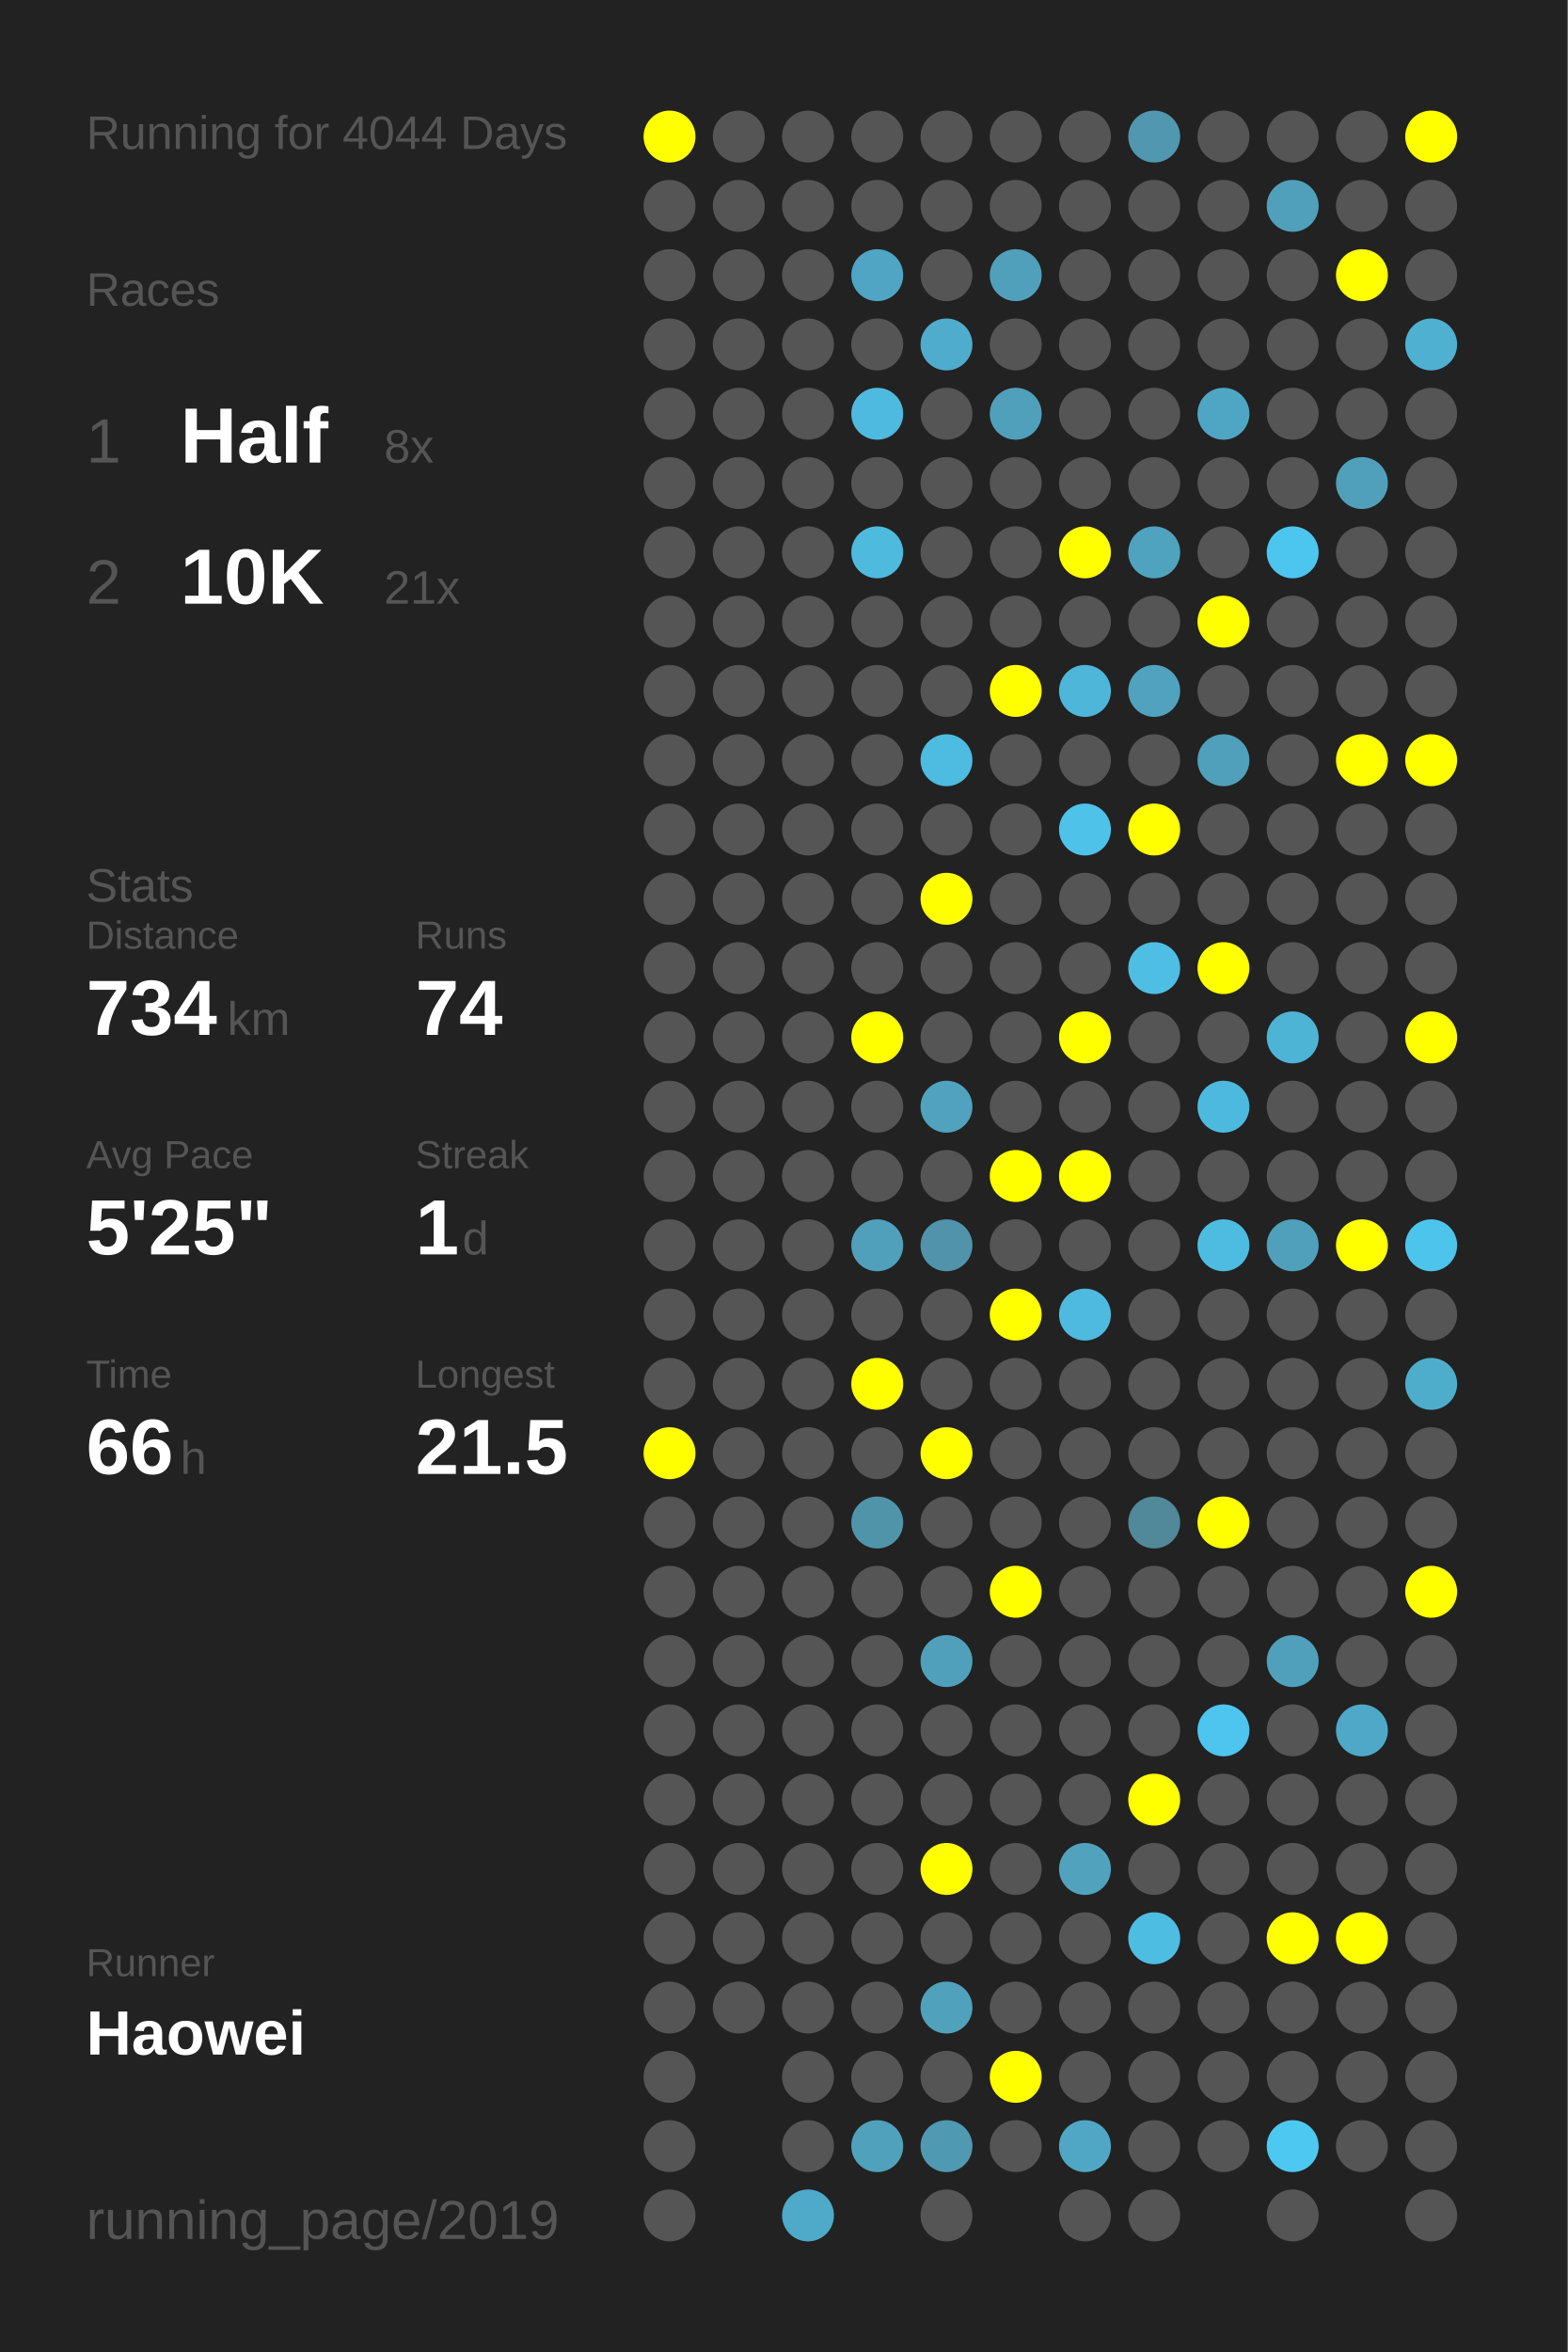
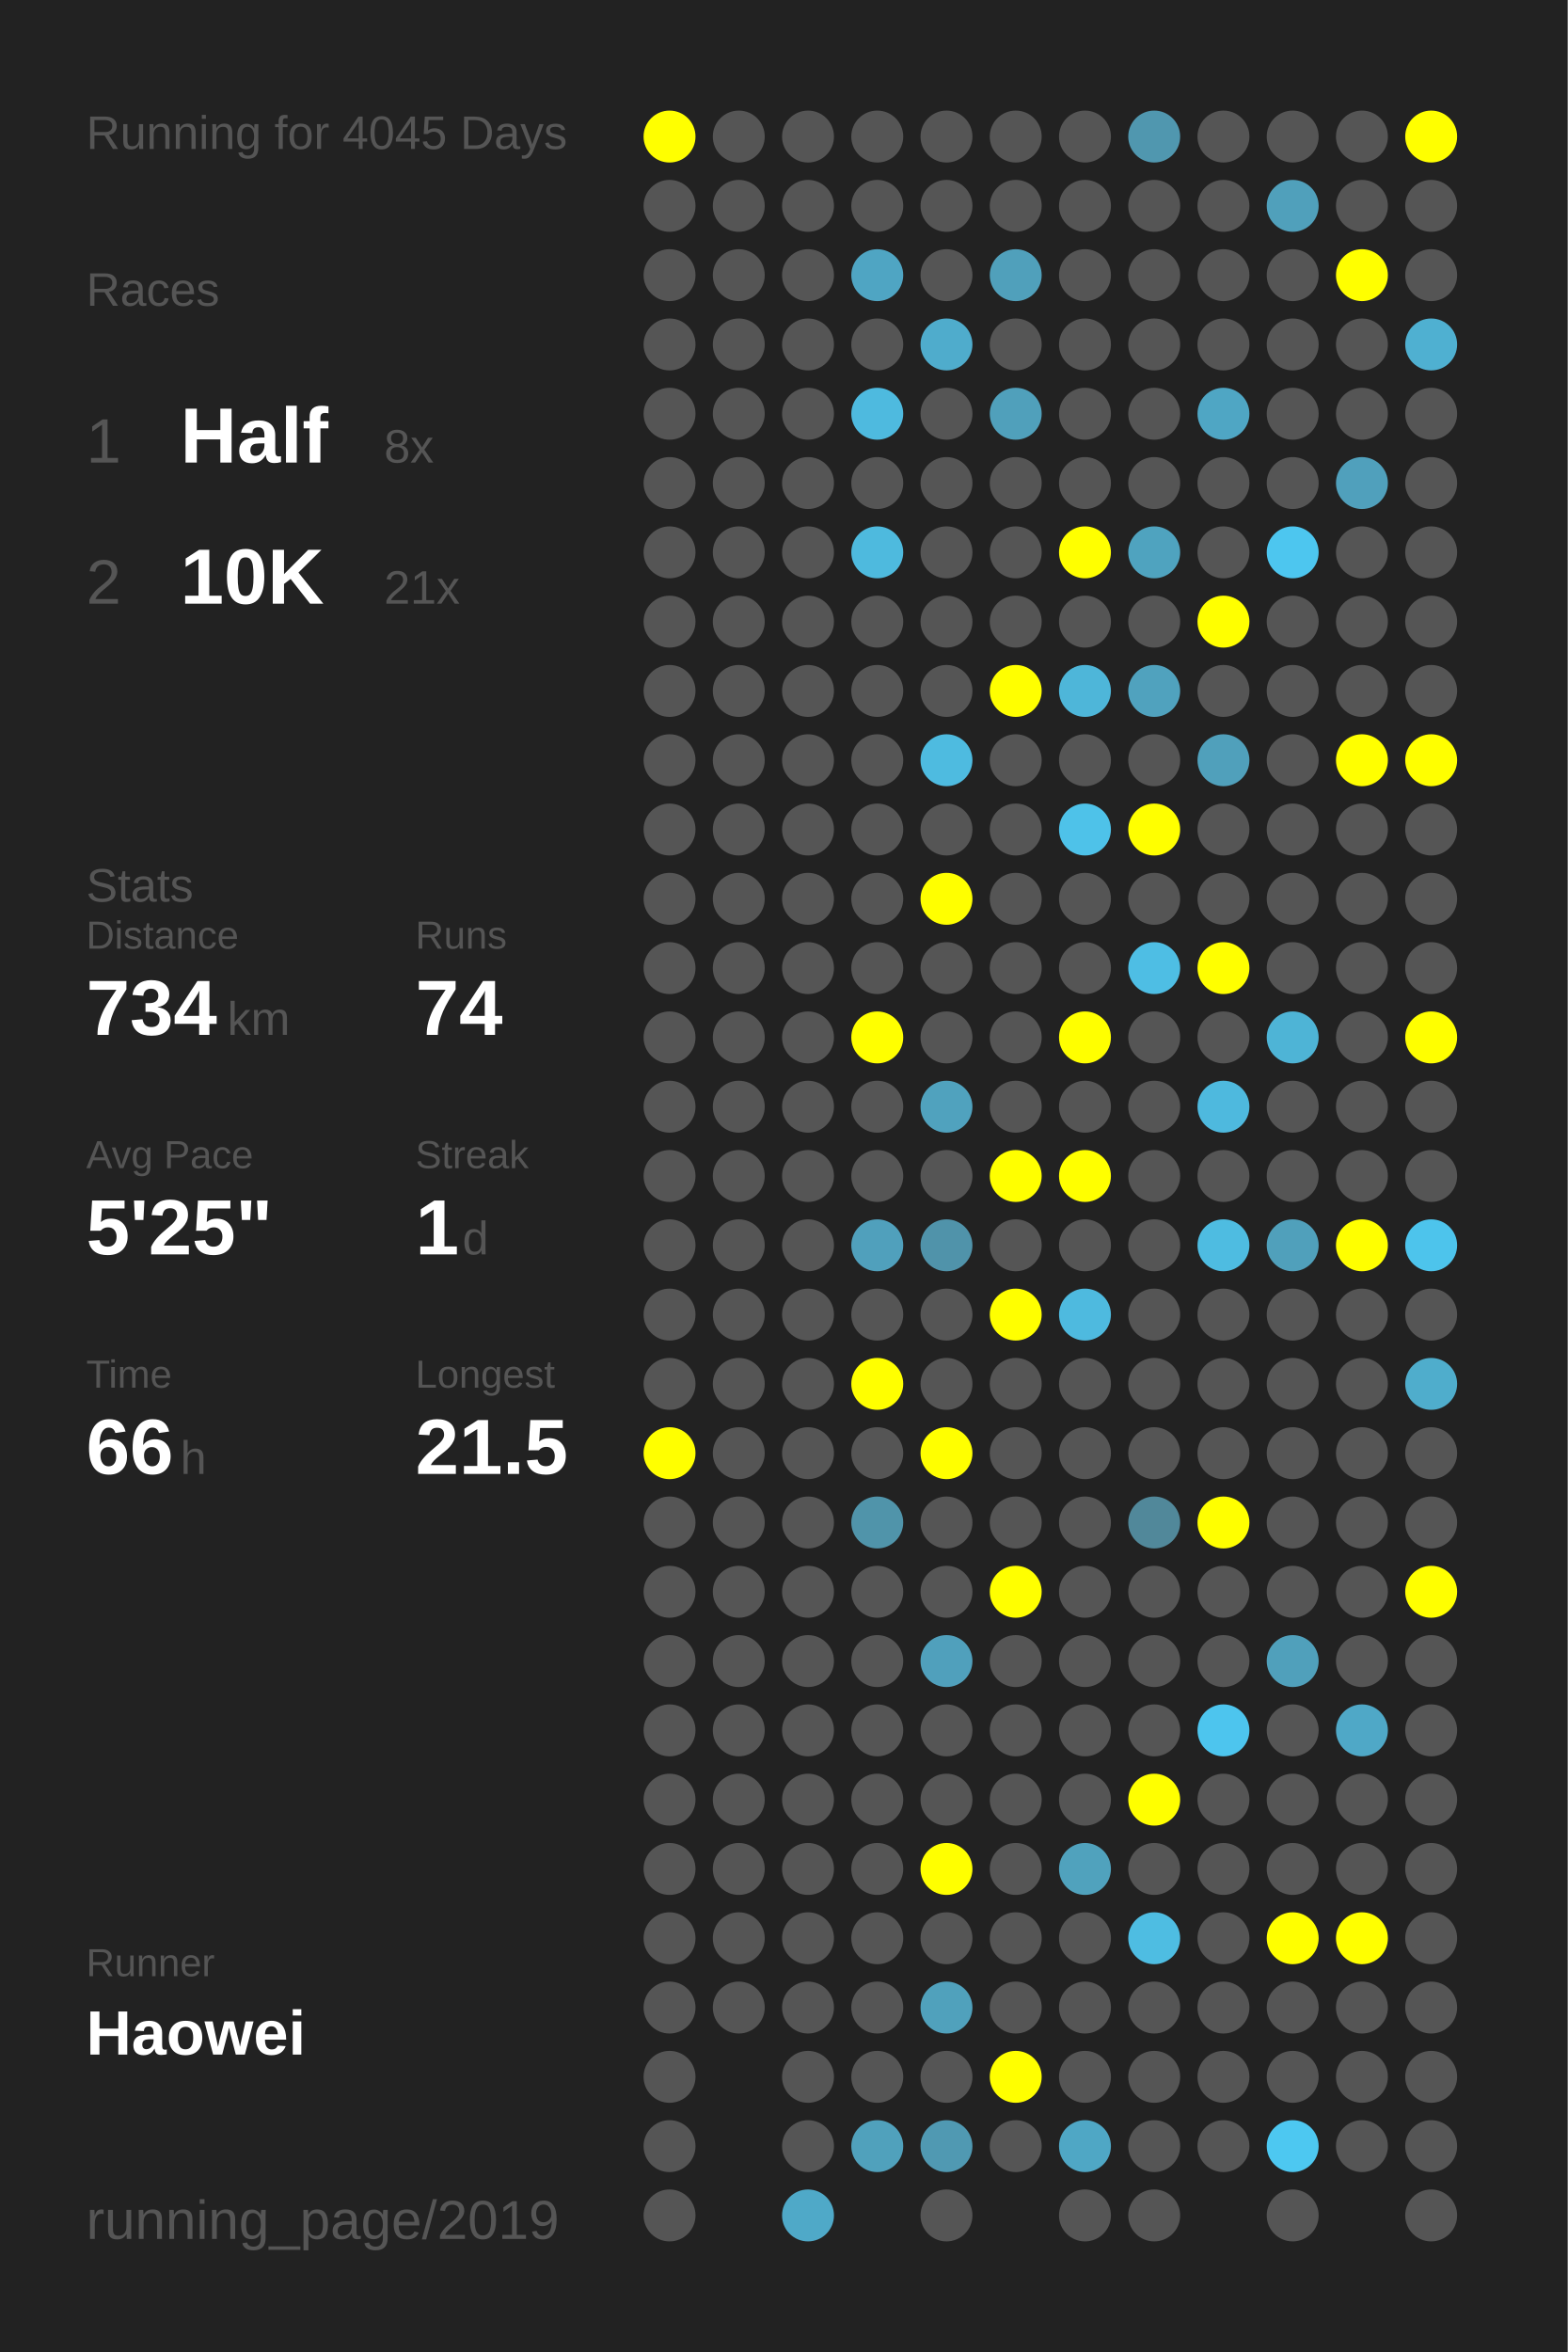
<svg xmlns="http://www.w3.org/2000/svg" baseProfile="full" height="300mm" version="1.1" viewBox="0,0,200,300" width="200mm">
  <defs />
  <rect fill="#222222" height="300" width="200" x="0" y="0" />
-   <text fill="#555555" style="font-size:6px; font-family:Arial;" x="11" y="19">Running for 4044 Days</text>
+   <text fill="#555555" style="font-size:6px; font-family:Arial;" x="11" y="19">Running for 4045 Days</text>
  <text fill="#555555" style="font-size:6px; font-family:Arial;" x="11" y="39">Races</text>
  <text fill="#555555" style="font-size:8px; font-family:Arial;" x="11" y="59">1</text>
  <text fill="#FFFFFF" style="font-size:10px; font-family:Arial; font-weight:bold;" x="23" y="59">Half</text>
  <text fill="#555555" style="font-size:6px; font-family:Arial;" x="49" y="59">8x</text>
  <text fill="#555555" style="font-size:8px; font-family:Arial;" x="11" y="77">2</text>
  <text fill="#FFFFFF" style="font-size:10px; font-family:Arial; font-weight:bold;" x="23" y="77">10K</text>
  <text fill="#555555" style="font-size:6px; font-family:Arial;" x="49" y="77">21x</text>
  <text fill="#555555" style="font-size:6px; font-family:Arial;" x="11" y="115">Stats</text>
  <text fill="#555555" style="font-size:5px; font-family:Arial;" x="11" y="121">Distance</text>
  <text fill="#FFFFFF" style="font-size:10px; font-family:Arial; font-weight:bold;" x="11" y="132">734</text>
  <text fill="#555555" style="font-size:6px; font-family:Arial;" x="29" y="132">km</text>
  <text fill="#555555" style="font-size:5px; font-family:Arial;" x="53" y="121">Runs</text>
  <text fill="#FFFFFF" style="font-size:10px; font-family:Arial; font-weight:bold;" x="53" y="132">74</text>
  <text fill="#555555" style="font-size:5px; font-family:Arial;" x="11" y="149">Avg Pace</text>
  <text fill="#FFFFFF" style="font-size:10px; font-family:Arial; font-weight:bold;" x="11" y="160">5'25"</text>
  <text fill="#555555" style="font-size:5px; font-family:Arial;" x="53" y="149">Streak</text>
  <text fill="#FFFFFF" style="font-size:10px; font-family:Arial; font-weight:bold;" x="53" y="160">1</text>
  <text fill="#555555" style="font-size:6px; font-family:Arial;" x="59" y="160">d</text>
  <text fill="#555555" style="font-size:5px; font-family:Arial;" x="11" y="177">Time</text>
  <text fill="#FFFFFF" style="font-size:10px; font-family:Arial; font-weight:bold;" x="11" y="188">66</text>
  <text fill="#555555" style="font-size:6px; font-family:Arial;" x="23" y="188">h</text>
  <text fill="#555555" style="font-size:5px; font-family:Arial;" x="53" y="177">Longest</text>
  <text fill="#FFFFFF" style="font-size:10px; font-family:Arial; font-weight:bold;" x="53" y="188">21.5</text>
  <text fill="#555555" style="font-size:5px; font-family:Arial;" x="11" y="252.065">Runner</text>
  <text fill="#FFFFFF" style="font-size:8px; font-family:Arial; font-weight:bold;" x="11" y="262.065">Haowei</text>
  <text fill="#555555" style="font-size:7px; font-family:Arial;" x="11" y="285.581">running_page/2019</text>
  <circle cx="85.417" cy="17.419" fill="#FFFF00" r="3.312" />
  <circle cx="85.417" cy="26.258" fill="#555555" r="3.312" />
  <circle cx="85.417" cy="35.097" fill="#555555" r="3.312" />
  <circle cx="85.417" cy="43.935" fill="#555555" r="3.312" />
  <circle cx="85.417" cy="52.774" fill="#555555" r="3.312" />
  <circle cx="85.417" cy="61.613" fill="#555555" r="3.312" />
  <circle cx="85.417" cy="70.452" fill="#555555" r="3.312" />
  <circle cx="85.417" cy="79.29" fill="#555555" r="3.312" />
  <circle cx="85.417" cy="88.129" fill="#555555" r="3.312" />
  <circle cx="85.417" cy="96.968" fill="#555555" r="3.312" />
  <circle cx="85.417" cy="105.806" fill="#555555" r="3.312" />
  <circle cx="85.417" cy="114.645" fill="#555555" r="3.312" />
  <circle cx="85.417" cy="123.484" fill="#555555" r="3.312" />
  <circle cx="85.417" cy="132.323" fill="#555555" r="3.312" />
  <circle cx="85.417" cy="141.161" fill="#555555" r="3.312" />
  <circle cx="85.417" cy="150" fill="#555555" r="3.312" />
  <circle cx="85.417" cy="158.839" fill="#555555" r="3.312" />
  <circle cx="85.417" cy="167.677" fill="#555555" r="3.312" />
  <circle cx="85.417" cy="176.516" fill="#555555" r="3.312" />
  <circle cx="85.417" cy="185.355" fill="#FFFF00" r="3.312" />
  <circle cx="85.417" cy="194.194" fill="#555555" r="3.312" />
  <circle cx="85.417" cy="203.032" fill="#555555" r="3.312" />
  <circle cx="85.417" cy="211.871" fill="#555555" r="3.312" />
  <circle cx="85.417" cy="220.71" fill="#555555" r="3.312" />
  <circle cx="85.417" cy="229.548" fill="#555555" r="3.312" />
  <circle cx="85.417" cy="238.387" fill="#555555" r="3.312" />
  <circle cx="85.417" cy="247.226" fill="#555555" r="3.312" />
  <circle cx="85.417" cy="256.065" fill="#555555" r="3.312" />
  <circle cx="85.417" cy="264.903" fill="#555555" r="3.312" />
  <circle cx="85.417" cy="273.742" fill="#555555" r="3.312" />
  <circle cx="85.417" cy="282.581" fill="#555555" r="3.312" />
  <circle cx="94.25" cy="17.419" fill="#555555" r="3.312" />
  <circle cx="94.25" cy="26.258" fill="#555555" r="3.312" />
  <circle cx="94.25" cy="35.097" fill="#555555" r="3.312" />
  <circle cx="94.25" cy="43.935" fill="#555555" r="3.312" />
  <circle cx="94.25" cy="52.774" fill="#555555" r="3.312" />
  <circle cx="94.25" cy="61.613" fill="#555555" r="3.312" />
  <circle cx="94.25" cy="70.452" fill="#555555" r="3.312" />
  <circle cx="94.25" cy="79.29" fill="#555555" r="3.312" />
  <circle cx="94.25" cy="88.129" fill="#555555" r="3.312" />
  <circle cx="94.25" cy="96.968" fill="#555555" r="3.312" />
  <circle cx="94.25" cy="105.806" fill="#555555" r="3.312" />
  <circle cx="94.25" cy="114.645" fill="#555555" r="3.312" />
  <circle cx="94.25" cy="123.484" fill="#555555" r="3.312" />
  <circle cx="94.25" cy="132.323" fill="#555555" r="3.312" />
  <circle cx="94.25" cy="141.161" fill="#555555" r="3.312" />
  <circle cx="94.25" cy="150" fill="#555555" r="3.312" />
  <circle cx="94.25" cy="158.839" fill="#555555" r="3.312" />
  <circle cx="94.25" cy="167.677" fill="#555555" r="3.312" />
  <circle cx="94.25" cy="176.516" fill="#555555" r="3.312" />
  <circle cx="94.25" cy="185.355" fill="#555555" r="3.312" />
  <circle cx="94.25" cy="194.194" fill="#555555" r="3.312" />
  <circle cx="94.25" cy="203.032" fill="#555555" r="3.312" />
  <circle cx="94.25" cy="211.871" fill="#555555" r="3.312" />
  <circle cx="94.25" cy="220.71" fill="#555555" r="3.312" />
  <circle cx="94.25" cy="229.548" fill="#555555" r="3.312" />
  <circle cx="94.25" cy="238.387" fill="#555555" r="3.312" />
  <circle cx="94.25" cy="247.226" fill="#555555" r="3.312" />
  <circle cx="94.25" cy="256.065" fill="#555555" r="3.312" />
  <circle cx="103.083" cy="17.419" fill="#555555" r="3.312" />
  <circle cx="103.083" cy="26.258" fill="#555555" r="3.312" />
  <circle cx="103.083" cy="35.097" fill="#555555" r="3.312" />
  <circle cx="103.083" cy="43.935" fill="#555555" r="3.312" />
  <circle cx="103.083" cy="52.774" fill="#555555" r="3.312" />
  <circle cx="103.083" cy="61.613" fill="#555555" r="3.312" />
  <circle cx="103.083" cy="70.452" fill="#555555" r="3.312" />
  <circle cx="103.083" cy="79.29" fill="#555555" r="3.312" />
  <circle cx="103.083" cy="88.129" fill="#555555" r="3.312" />
  <circle cx="103.083" cy="96.968" fill="#555555" r="3.312" />
  <circle cx="103.083" cy="105.806" fill="#555555" r="3.312" />
  <circle cx="103.083" cy="114.645" fill="#555555" r="3.312" />
  <circle cx="103.083" cy="123.484" fill="#555555" r="3.312" />
  <circle cx="103.083" cy="132.323" fill="#555555" r="3.312" />
  <circle cx="103.083" cy="141.161" fill="#555555" r="3.312" />
  <circle cx="103.083" cy="150" fill="#555555" r="3.312" />
  <circle cx="103.083" cy="158.839" fill="#555555" r="3.312" />
  <circle cx="103.083" cy="167.677" fill="#555555" r="3.312" />
  <circle cx="103.083" cy="176.516" fill="#555555" r="3.312" />
  <circle cx="103.083" cy="185.355" fill="#555555" r="3.312" />
  <circle cx="103.083" cy="194.194" fill="#555555" r="3.312" />
  <circle cx="103.083" cy="203.032" fill="#555555" r="3.312" />
  <circle cx="103.083" cy="211.871" fill="#555555" r="3.312" />
  <circle cx="103.083" cy="220.71" fill="#555555" r="3.312" />
  <circle cx="103.083" cy="229.548" fill="#555555" r="3.312" />
  <circle cx="103.083" cy="238.387" fill="#555555" r="3.312" />
  <circle cx="103.083" cy="247.226" fill="#555555" r="3.312" />
  <circle cx="103.083" cy="256.065" fill="#555555" r="3.312" />
  <circle cx="103.083" cy="264.903" fill="#555555" r="3.312" />
  <circle cx="103.083" cy="273.742" fill="#555555" r="3.312" />
  <circle cx="103.083" cy="282.581" fill="#4fa9c8" r="3.312" />
  <circle cx="111.917" cy="17.419" fill="#555555" r="3.312" />
  <circle cx="111.917" cy="26.258" fill="#555555" r="3.312" />
  <circle cx="111.917" cy="35.097" fill="#4fa5c3" r="3.312" />
  <circle cx="111.917" cy="43.935" fill="#555555" r="3.312" />
  <circle cx="111.917" cy="52.774" fill="#4ebadf" r="3.312" />
  <circle cx="111.917" cy="61.613" fill="#555555" r="3.312" />
  <circle cx="111.917" cy="70.452" fill="#4ebade" r="3.312" />
  <circle cx="111.917" cy="79.29" fill="#555555" r="3.312" />
  <circle cx="111.917" cy="88.129" fill="#555555" r="3.312" />
  <circle cx="111.917" cy="96.968" fill="#555555" r="3.312" />
  <circle cx="111.917" cy="105.806" fill="#555555" r="3.312" />
  <circle cx="111.917" cy="114.645" fill="#555555" r="3.312" />
  <circle cx="111.917" cy="123.484" fill="#555555" r="3.312" />
  <circle cx="111.917" cy="132.323" fill="#FFFF00" r="3.312" />
  <circle cx="111.917" cy="141.161" fill="#555555" r="3.312" />
  <circle cx="111.917" cy="150" fill="#555555" r="3.312" />
  <circle cx="111.917" cy="158.839" fill="#50a0bc" r="3.312" />
  <circle cx="111.917" cy="167.677" fill="#555555" r="3.312" />
  <circle cx="111.917" cy="176.516" fill="#FFFF00" r="3.312" />
  <circle cx="111.917" cy="185.355" fill="#555555" r="3.312" />
  <circle cx="111.917" cy="194.194" fill="#5094aa" r="3.312" />
  <circle cx="111.917" cy="203.032" fill="#555555" r="3.312" />
  <circle cx="111.917" cy="211.871" fill="#555555" r="3.312" />
  <circle cx="111.917" cy="220.71" fill="#555555" r="3.312" />
  <circle cx="111.917" cy="229.548" fill="#555555" r="3.312" />
  <circle cx="111.917" cy="238.387" fill="#555555" r="3.312" />
  <circle cx="111.917" cy="247.226" fill="#555555" r="3.312" />
  <circle cx="111.917" cy="256.065" fill="#555555" r="3.312" />
  <circle cx="111.917" cy="264.903" fill="#555555" r="3.312" />
  <circle cx="111.917" cy="273.742" fill="#50a1bc" r="3.312" />
  <circle cx="120.75" cy="17.419" fill="#555555" r="3.312" />
  <circle cx="120.75" cy="26.258" fill="#555555" r="3.312" />
  <circle cx="120.75" cy="35.097" fill="#555555" r="3.312" />
  <circle cx="120.75" cy="43.935" fill="#4faccc" r="3.312" />
  <circle cx="120.75" cy="52.774" fill="#555555" r="3.312" />
  <circle cx="120.75" cy="61.613" fill="#555555" r="3.312" />
  <circle cx="120.75" cy="70.452" fill="#555555" r="3.312" />
  <circle cx="120.75" cy="79.29" fill="#555555" r="3.312" />
  <circle cx="120.75" cy="88.129" fill="#555555" r="3.312" />
  <circle cx="120.75" cy="96.968" fill="#4ebbe0" r="3.312" />
  <circle cx="120.75" cy="105.806" fill="#555555" r="3.312" />
  <circle cx="120.75" cy="114.645" fill="#FFFF00" r="3.312" />
  <circle cx="120.75" cy="123.484" fill="#555555" r="3.312" />
  <circle cx="120.75" cy="132.323" fill="#555555" r="3.312" />
  <circle cx="120.75" cy="141.161" fill="#50a2be" r="3.312" />
  <circle cx="120.75" cy="150" fill="#555555" r="3.312" />
  <circle cx="120.75" cy="158.839" fill="#5093aa" r="3.312" />
  <circle cx="120.75" cy="167.677" fill="#555555" r="3.312" />
  <circle cx="120.75" cy="176.516" fill="#555555" r="3.312" />
  <circle cx="120.75" cy="185.355" fill="#FFFF00" r="3.312" />
  <circle cx="120.75" cy="194.194" fill="#555555" r="3.312" />
  <circle cx="120.75" cy="203.032" fill="#555555" r="3.312" />
  <circle cx="120.75" cy="211.871" fill="#50a0bc" r="3.312" />
  <circle cx="120.75" cy="220.71" fill="#555555" r="3.312" />
  <circle cx="120.75" cy="229.548" fill="#555555" r="3.312" />
  <circle cx="120.75" cy="238.387" fill="#FFFF00" r="3.312" />
  <circle cx="120.75" cy="247.226" fill="#555555" r="3.312" />
  <circle cx="120.75" cy="256.065" fill="#50a1bc" r="3.312" />
  <circle cx="120.75" cy="264.903" fill="#555555" r="3.312" />
  <circle cx="120.75" cy="273.742" fill="#5099b2" r="3.312" />
  <circle cx="120.75" cy="282.581" fill="#555555" r="3.312" />
  <circle cx="129.583" cy="17.419" fill="#555555" r="3.312" />
  <circle cx="129.583" cy="26.258" fill="#555555" r="3.312" />
  <circle cx="129.583" cy="35.097" fill="#50a0bb" r="3.312" />
  <circle cx="129.583" cy="43.935" fill="#555555" r="3.312" />
  <circle cx="129.583" cy="52.774" fill="#50a0bb" r="3.312" />
  <circle cx="129.583" cy="61.613" fill="#555555" r="3.312" />
  <circle cx="129.583" cy="70.452" fill="#555555" r="3.312" />
  <circle cx="129.583" cy="79.29" fill="#555555" r="3.312" />
  <circle cx="129.583" cy="88.129" fill="#FFFF00" r="3.312" />
  <circle cx="129.583" cy="96.968" fill="#555555" r="3.312" />
  <circle cx="129.583" cy="105.806" fill="#555555" r="3.312" />
  <circle cx="129.583" cy="114.645" fill="#555555" r="3.312" />
  <circle cx="129.583" cy="123.484" fill="#555555" r="3.312" />
  <circle cx="129.583" cy="132.323" fill="#555555" r="3.312" />
  <circle cx="129.583" cy="141.161" fill="#555555" r="3.312" />
  <circle cx="129.583" cy="150" fill="#FFFF00" r="3.312" />
  <circle cx="129.583" cy="158.839" fill="#555555" r="3.312" />
  <circle cx="129.583" cy="167.677" fill="#FFFF00" r="3.312" />
  <circle cx="129.583" cy="176.516" fill="#555555" r="3.312" />
  <circle cx="129.583" cy="185.355" fill="#555555" r="3.312" />
  <circle cx="129.583" cy="194.194" fill="#555555" r="3.312" />
  <circle cx="129.583" cy="203.032" fill="#FFFF00" r="3.312" />
  <circle cx="129.583" cy="211.871" fill="#555555" r="3.312" />
  <circle cx="129.583" cy="220.71" fill="#555555" r="3.312" />
  <circle cx="129.583" cy="229.548" fill="#555555" r="3.312" />
  <circle cx="129.583" cy="238.387" fill="#555555" r="3.312" />
  <circle cx="129.583" cy="247.226" fill="#555555" r="3.312" />
  <circle cx="129.583" cy="256.065" fill="#555555" r="3.312" />
  <circle cx="129.583" cy="264.903" fill="#FFFF00" r="3.312" />
  <circle cx="129.583" cy="273.742" fill="#555555" r="3.312" />
  <circle cx="138.417" cy="17.419" fill="#555555" r="3.312" />
  <circle cx="138.417" cy="26.258" fill="#555555" r="3.312" />
  <circle cx="138.417" cy="35.097" fill="#555555" r="3.312" />
  <circle cx="138.417" cy="43.935" fill="#555555" r="3.312" />
  <circle cx="138.417" cy="52.774" fill="#555555" r="3.312" />
  <circle cx="138.417" cy="61.613" fill="#555555" r="3.312" />
  <circle cx="138.417" cy="70.452" fill="#FFFF00" r="3.312" />
  <circle cx="138.417" cy="79.29" fill="#555555" r="3.312" />
  <circle cx="138.417" cy="88.129" fill="#4eb6d9" r="3.312" />
  <circle cx="138.417" cy="96.968" fill="#555555" r="3.312" />
  <circle cx="138.417" cy="105.806" fill="#4ec2e9" r="3.312" />
  <circle cx="138.417" cy="114.645" fill="#555555" r="3.312" />
  <circle cx="138.417" cy="123.484" fill="#555555" r="3.312" />
  <circle cx="138.417" cy="132.323" fill="#FFFF00" r="3.312" />
  <circle cx="138.417" cy="141.161" fill="#555555" r="3.312" />
  <circle cx="138.417" cy="150" fill="#FFFF00" r="3.312" />
  <circle cx="138.417" cy="158.839" fill="#555555" r="3.312" />
  <circle cx="138.417" cy="167.677" fill="#4ebadf" r="3.312" />
  <circle cx="138.417" cy="176.516" fill="#555555" r="3.312" />
  <circle cx="138.417" cy="185.355" fill="#555555" r="3.312" />
  <circle cx="138.417" cy="194.194" fill="#555555" r="3.312" />
  <circle cx="138.417" cy="203.032" fill="#555555" r="3.312" />
  <circle cx="138.417" cy="211.871" fill="#555555" r="3.312" />
  <circle cx="138.417" cy="220.71" fill="#555555" r="3.312" />
  <circle cx="138.417" cy="229.548" fill="#555555" r="3.312" />
  <circle cx="138.417" cy="238.387" fill="#50a2bd" r="3.312" />
  <circle cx="138.417" cy="247.226" fill="#555555" r="3.312" />
  <circle cx="138.417" cy="256.065" fill="#555555" r="3.312" />
  <circle cx="138.417" cy="264.903" fill="#555555" r="3.312" />
  <circle cx="138.417" cy="273.742" fill="#4fa7c5" r="3.312" />
  <circle cx="138.417" cy="282.581" fill="#555555" r="3.312" />
  <circle cx="147.25" cy="17.419" fill="#5097af" r="3.312" />
  <circle cx="147.25" cy="26.258" fill="#555555" r="3.312" />
  <circle cx="147.25" cy="35.097" fill="#555555" r="3.312" />
  <circle cx="147.25" cy="43.935" fill="#555555" r="3.312" />
  <circle cx="147.25" cy="52.774" fill="#555555" r="3.312" />
  <circle cx="147.25" cy="61.613" fill="#555555" r="3.312" />
  <circle cx="147.25" cy="70.452" fill="#4fa3bf" r="3.312" />
  <circle cx="147.25" cy="79.29" fill="#555555" r="3.312" />
  <circle cx="147.25" cy="88.129" fill="#50a2be" r="3.312" />
  <circle cx="147.25" cy="96.968" fill="#555555" r="3.312" />
  <circle cx="147.25" cy="105.806" fill="#FFFF00" r="3.312" />
  <circle cx="147.25" cy="114.645" fill="#555555" r="3.312" />
  <circle cx="147.25" cy="123.484" fill="#4ebee4" r="3.312" />
  <circle cx="147.25" cy="132.323" fill="#555555" r="3.312" />
  <circle cx="147.25" cy="141.161" fill="#555555" r="3.312" />
  <circle cx="147.25" cy="150" fill="#555555" r="3.312" />
  <circle cx="147.25" cy="158.839" fill="#555555" r="3.312" />
  <circle cx="147.25" cy="167.677" fill="#555555" r="3.312" />
  <circle cx="147.25" cy="176.516" fill="#555555" r="3.312" />
  <circle cx="147.25" cy="185.355" fill="#555555" r="3.312" />
  <circle cx="147.25" cy="194.194" fill="#51889a" r="3.312" />
  <circle cx="147.25" cy="203.032" fill="#555555" r="3.312" />
  <circle cx="147.25" cy="211.871" fill="#555555" r="3.312" />
  <circle cx="147.25" cy="220.71" fill="#555555" r="3.312" />
  <circle cx="147.25" cy="229.548" fill="#FFFF00" r="3.312" />
  <circle cx="147.25" cy="238.387" fill="#555555" r="3.312" />
  <circle cx="147.25" cy="247.226" fill="#4ebde2" r="3.312" />
  <circle cx="147.25" cy="256.065" fill="#555555" r="3.312" />
  <circle cx="147.25" cy="264.903" fill="#555555" r="3.312" />
  <circle cx="147.25" cy="273.742" fill="#555555" r="3.312" />
  <circle cx="147.25" cy="282.581" fill="#555555" r="3.312" />
  <circle cx="156.083" cy="17.419" fill="#555555" r="3.312" />
  <circle cx="156.083" cy="26.258" fill="#555555" r="3.312" />
  <circle cx="156.083" cy="35.097" fill="#555555" r="3.312" />
  <circle cx="156.083" cy="43.935" fill="#555555" r="3.312" />
  <circle cx="156.083" cy="52.774" fill="#4fa6c4" r="3.312" />
  <circle cx="156.083" cy="61.613" fill="#555555" r="3.312" />
  <circle cx="156.083" cy="70.452" fill="#555555" r="3.312" />
  <circle cx="156.083" cy="79.29" fill="#FFFF00" r="3.312" />
  <circle cx="156.083" cy="88.129" fill="#555555" r="3.312" />
  <circle cx="156.083" cy="96.968" fill="#50a0bb" r="3.312" />
  <circle cx="156.083" cy="105.806" fill="#555555" r="3.312" />
  <circle cx="156.083" cy="114.645" fill="#555555" r="3.312" />
  <circle cx="156.083" cy="123.484" fill="#FFFF00" r="3.312" />
  <circle cx="156.083" cy="132.323" fill="#555555" r="3.312" />
  <circle cx="156.083" cy="141.161" fill="#4eb9de" r="3.312" />
  <circle cx="156.083" cy="150" fill="#555555" r="3.312" />
  <circle cx="156.083" cy="158.839" fill="#4ebce1" r="3.312" />
  <circle cx="156.083" cy="167.677" fill="#555555" r="3.312" />
  <circle cx="156.083" cy="176.516" fill="#555555" r="3.312" />
  <circle cx="156.083" cy="185.355" fill="#555555" r="3.312" />
  <circle cx="156.083" cy="194.194" fill="#FFFF00" r="3.312" />
  <circle cx="156.083" cy="203.032" fill="#555555" r="3.312" />
  <circle cx="156.083" cy="211.871" fill="#555555" r="3.312" />
  <circle cx="156.083" cy="220.71" fill="#4dc5ee" r="3.312" />
  <circle cx="156.083" cy="229.548" fill="#555555" r="3.312" />
  <circle cx="156.083" cy="238.387" fill="#555555" r="3.312" />
  <circle cx="156.083" cy="247.226" fill="#555555" r="3.312" />
  <circle cx="156.083" cy="256.065" fill="#555555" r="3.312" />
  <circle cx="156.083" cy="264.903" fill="#555555" r="3.312" />
  <circle cx="156.083" cy="273.742" fill="#555555" r="3.312" />
  <circle cx="164.917" cy="17.419" fill="#555555" r="3.312" />
  <circle cx="164.917" cy="26.258" fill="#50a0bb" r="3.312" />
  <circle cx="164.917" cy="35.097" fill="#555555" r="3.312" />
  <circle cx="164.917" cy="43.935" fill="#555555" r="3.312" />
  <circle cx="164.917" cy="52.774" fill="#555555" r="3.312" />
  <circle cx="164.917" cy="61.613" fill="#555555" r="3.312" />
  <circle cx="164.917" cy="70.452" fill="#4dc6ef" r="3.312" />
  <circle cx="164.917" cy="79.29" fill="#555555" r="3.312" />
  <circle cx="164.917" cy="88.129" fill="#555555" r="3.312" />
  <circle cx="164.917" cy="96.968" fill="#555555" r="3.312" />
  <circle cx="164.917" cy="105.806" fill="#555555" r="3.312" />
  <circle cx="164.917" cy="114.645" fill="#555555" r="3.312" />
  <circle cx="164.917" cy="123.484" fill="#555555" r="3.312" />
  <circle cx="164.917" cy="132.323" fill="#4eb4d6" r="3.312" />
  <circle cx="164.917" cy="141.161" fill="#555555" r="3.312" />
  <circle cx="164.917" cy="150" fill="#555555" r="3.312" />
  <circle cx="164.917" cy="158.839" fill="#50a0bb" r="3.312" />
  <circle cx="164.917" cy="167.677" fill="#555555" r="3.312" />
  <circle cx="164.917" cy="176.516" fill="#555555" r="3.312" />
  <circle cx="164.917" cy="185.355" fill="#555555" r="3.312" />
  <circle cx="164.917" cy="194.194" fill="#555555" r="3.312" />
  <circle cx="164.917" cy="203.032" fill="#555555" r="3.312" />
  <circle cx="164.917" cy="211.871" fill="#50a0bb" r="3.312" />
  <circle cx="164.917" cy="220.71" fill="#555555" r="3.312" />
  <circle cx="164.917" cy="229.548" fill="#555555" r="3.312" />
  <circle cx="164.917" cy="238.387" fill="#555555" r="3.312" />
  <circle cx="164.917" cy="247.226" fill="#FFFF00" r="3.312" />
  <circle cx="164.917" cy="256.065" fill="#555555" r="3.312" />
  <circle cx="164.917" cy="264.903" fill="#555555" r="3.312" />
  <circle cx="164.917" cy="273.742" fill="#4dc8f1" r="3.312" />
  <circle cx="164.917" cy="282.581" fill="#555555" r="3.312" />
  <circle cx="173.75" cy="17.419" fill="#555555" r="3.312" />
  <circle cx="173.75" cy="26.258" fill="#555555" r="3.312" />
  <circle cx="173.75" cy="35.097" fill="#FFFF00" r="3.312" />
  <circle cx="173.75" cy="43.935" fill="#555555" r="3.312" />
  <circle cx="173.75" cy="52.774" fill="#555555" r="3.312" />
  <circle cx="173.75" cy="61.613" fill="#50a0bc" r="3.312" />
  <circle cx="173.75" cy="70.452" fill="#555555" r="3.312" />
  <circle cx="173.75" cy="79.29" fill="#555555" r="3.312" />
  <circle cx="173.75" cy="88.129" fill="#555555" r="3.312" />
  <circle cx="173.75" cy="96.968" fill="#FFFF00" r="3.312" />
  <circle cx="173.75" cy="105.806" fill="#555555" r="3.312" />
  <circle cx="173.75" cy="114.645" fill="#555555" r="3.312" />
  <circle cx="173.75" cy="123.484" fill="#555555" r="3.312" />
  <circle cx="173.75" cy="132.323" fill="#555555" r="3.312" />
  <circle cx="173.75" cy="141.161" fill="#555555" r="3.312" />
  <circle cx="173.75" cy="150" fill="#555555" r="3.312" />
  <circle cx="173.75" cy="158.839" fill="#FFFF00" r="3.312" />
  <circle cx="173.75" cy="167.677" fill="#555555" r="3.312" />
  <circle cx="173.75" cy="176.516" fill="#555555" r="3.312" />
  <circle cx="173.75" cy="185.355" fill="#555555" r="3.312" />
  <circle cx="173.75" cy="194.194" fill="#555555" r="3.312" />
  <circle cx="173.75" cy="203.032" fill="#555555" r="3.312" />
  <circle cx="173.75" cy="211.871" fill="#555555" r="3.312" />
  <circle cx="173.75" cy="220.71" fill="#4fa8c7" r="3.312" />
  <circle cx="173.75" cy="229.548" fill="#555555" r="3.312" />
  <circle cx="173.75" cy="238.387" fill="#555555" r="3.312" />
  <circle cx="173.75" cy="247.226" fill="#FFFF00" r="3.312" />
  <circle cx="173.75" cy="256.065" fill="#555555" r="3.312" />
  <circle cx="173.75" cy="264.903" fill="#555555" r="3.312" />
  <circle cx="173.75" cy="273.742" fill="#555555" r="3.312" />
  <circle cx="182.583" cy="17.419" fill="#FFFF00" r="3.312" />
  <circle cx="182.583" cy="26.258" fill="#555555" r="3.312" />
  <circle cx="182.583" cy="35.097" fill="#555555" r="3.312" />
  <circle cx="182.583" cy="43.935" fill="#4fb0d1" r="3.312" />
  <circle cx="182.583" cy="52.774" fill="#555555" r="3.312" />
  <circle cx="182.583" cy="61.613" fill="#555555" r="3.312" />
  <circle cx="182.583" cy="70.452" fill="#555555" r="3.312" />
  <circle cx="182.583" cy="79.29" fill="#555555" r="3.312" />
  <circle cx="182.583" cy="88.129" fill="#555555" r="3.312" />
  <circle cx="182.583" cy="96.968" fill="#FFFF00" r="3.312" />
  <circle cx="182.583" cy="105.806" fill="#555555" r="3.312" />
  <circle cx="182.583" cy="114.645" fill="#555555" r="3.312" />
  <circle cx="182.583" cy="123.484" fill="#555555" r="3.312" />
  <circle cx="182.583" cy="132.323" fill="#FFFF00" r="3.312" />
  <circle cx="182.583" cy="141.161" fill="#555555" r="3.312" />
  <circle cx="182.583" cy="150" fill="#555555" r="3.312" />
  <circle cx="182.583" cy="158.839" fill="#4dc4ec" r="3.312" />
  <circle cx="182.583" cy="167.677" fill="#555555" r="3.312" />
  <circle cx="182.583" cy="176.516" fill="#4fadcc" r="3.312" />
  <circle cx="182.583" cy="185.355" fill="#555555" r="3.312" />
  <circle cx="182.583" cy="194.194" fill="#555555" r="3.312" />
  <circle cx="182.583" cy="203.032" fill="#FFFF00" r="3.312" />
  <circle cx="182.583" cy="211.871" fill="#555555" r="3.312" />
  <circle cx="182.583" cy="220.71" fill="#555555" r="3.312" />
  <circle cx="182.583" cy="229.548" fill="#555555" r="3.312" />
  <circle cx="182.583" cy="238.387" fill="#555555" r="3.312" />
  <circle cx="182.583" cy="247.226" fill="#555555" r="3.312" />
  <circle cx="182.583" cy="256.065" fill="#555555" r="3.312" />
  <circle cx="182.583" cy="264.903" fill="#555555" r="3.312" />
  <circle cx="182.583" cy="273.742" fill="#555555" r="3.312" />
  <circle cx="182.583" cy="282.581" fill="#555555" r="3.312" />
</svg>
